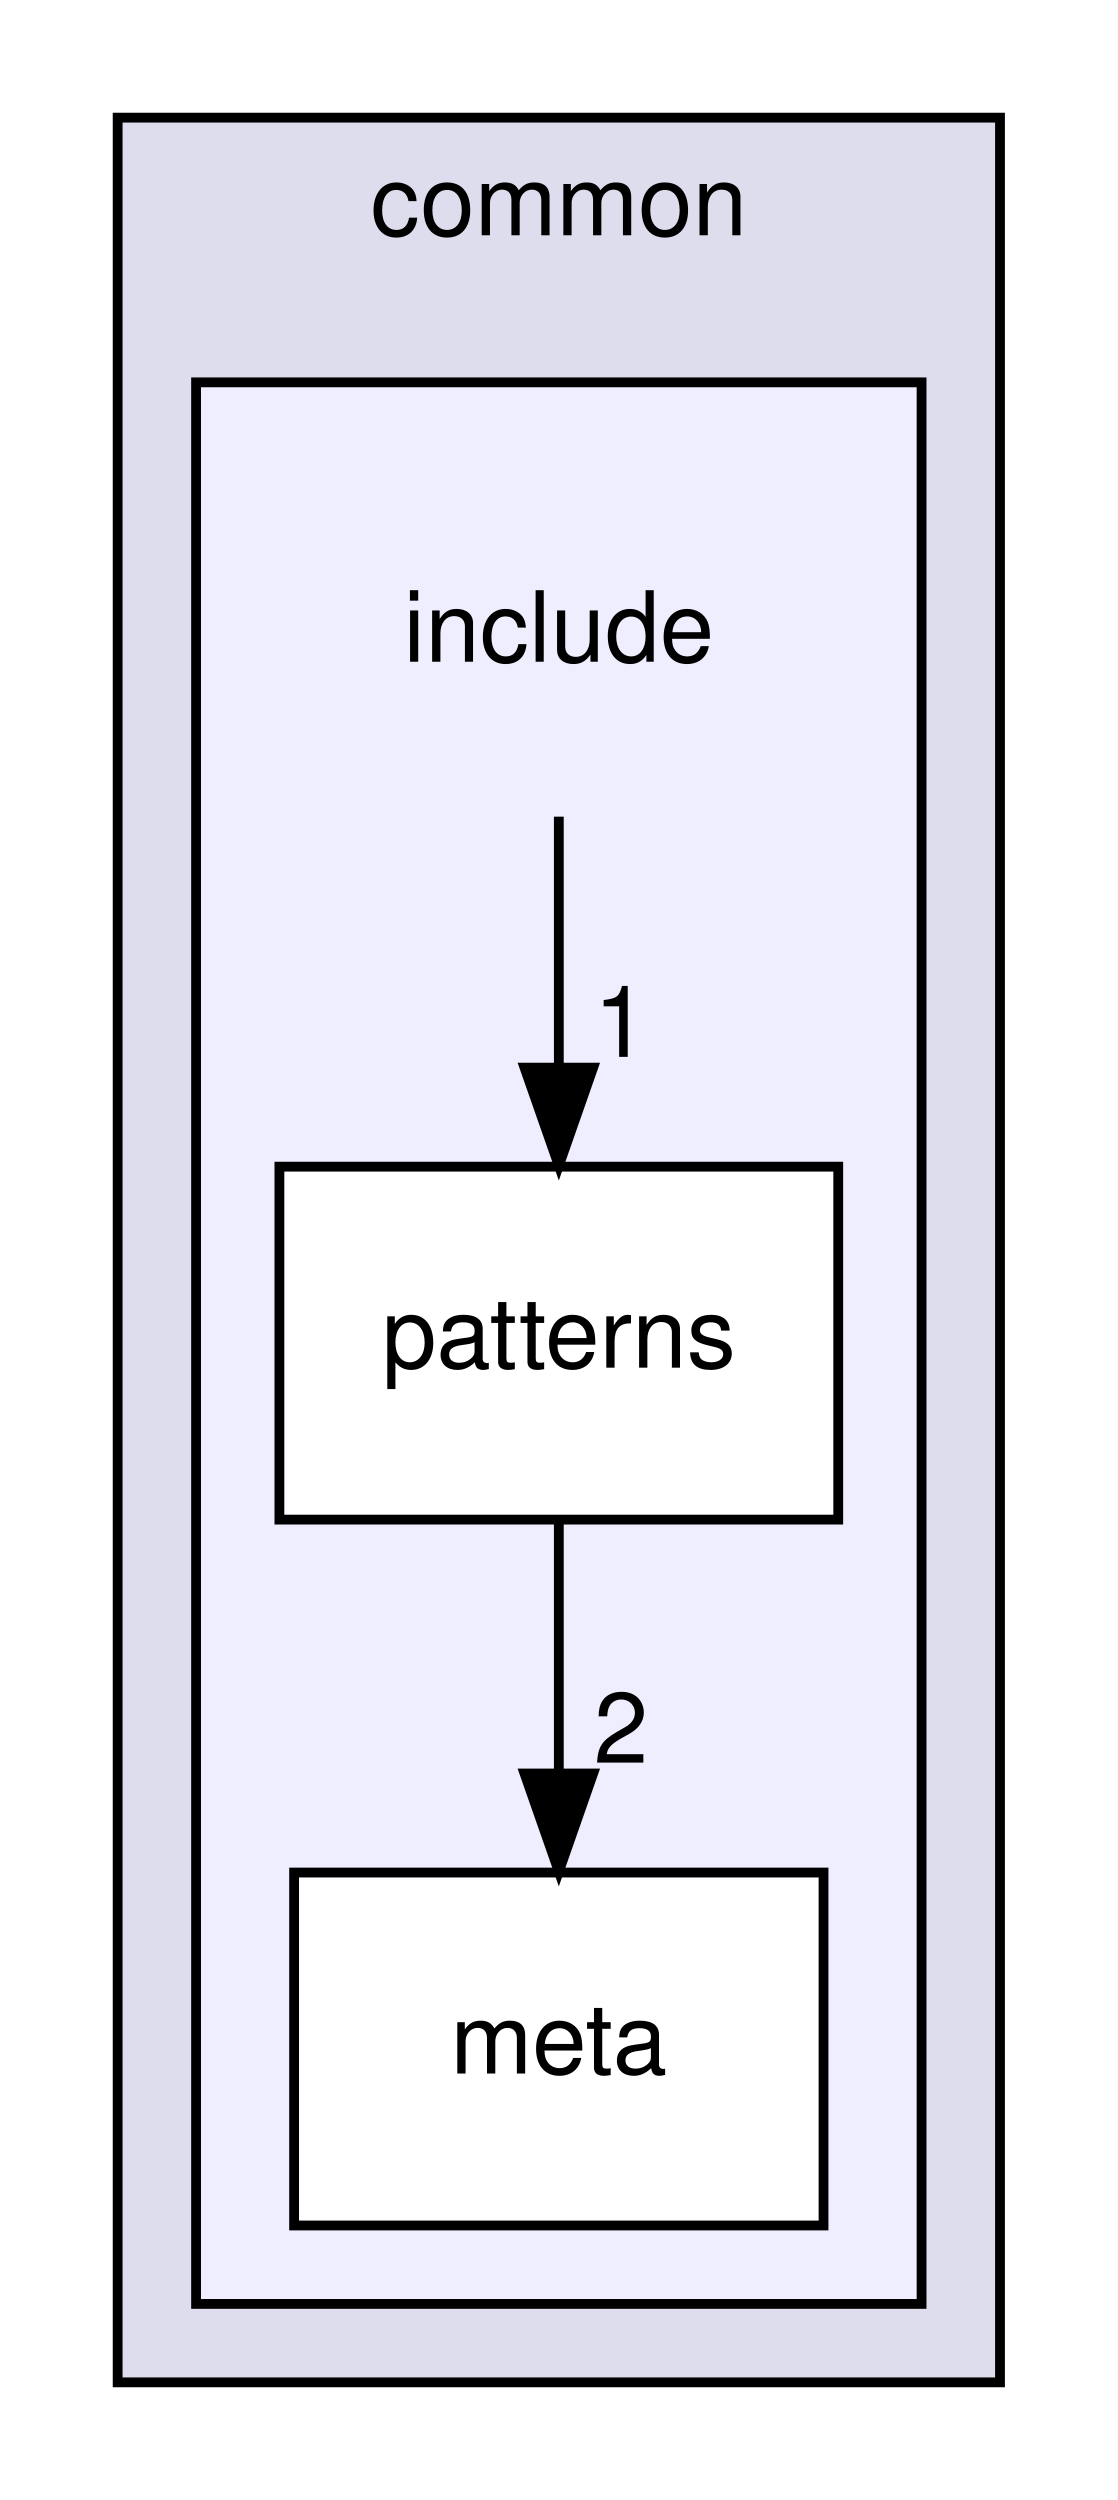
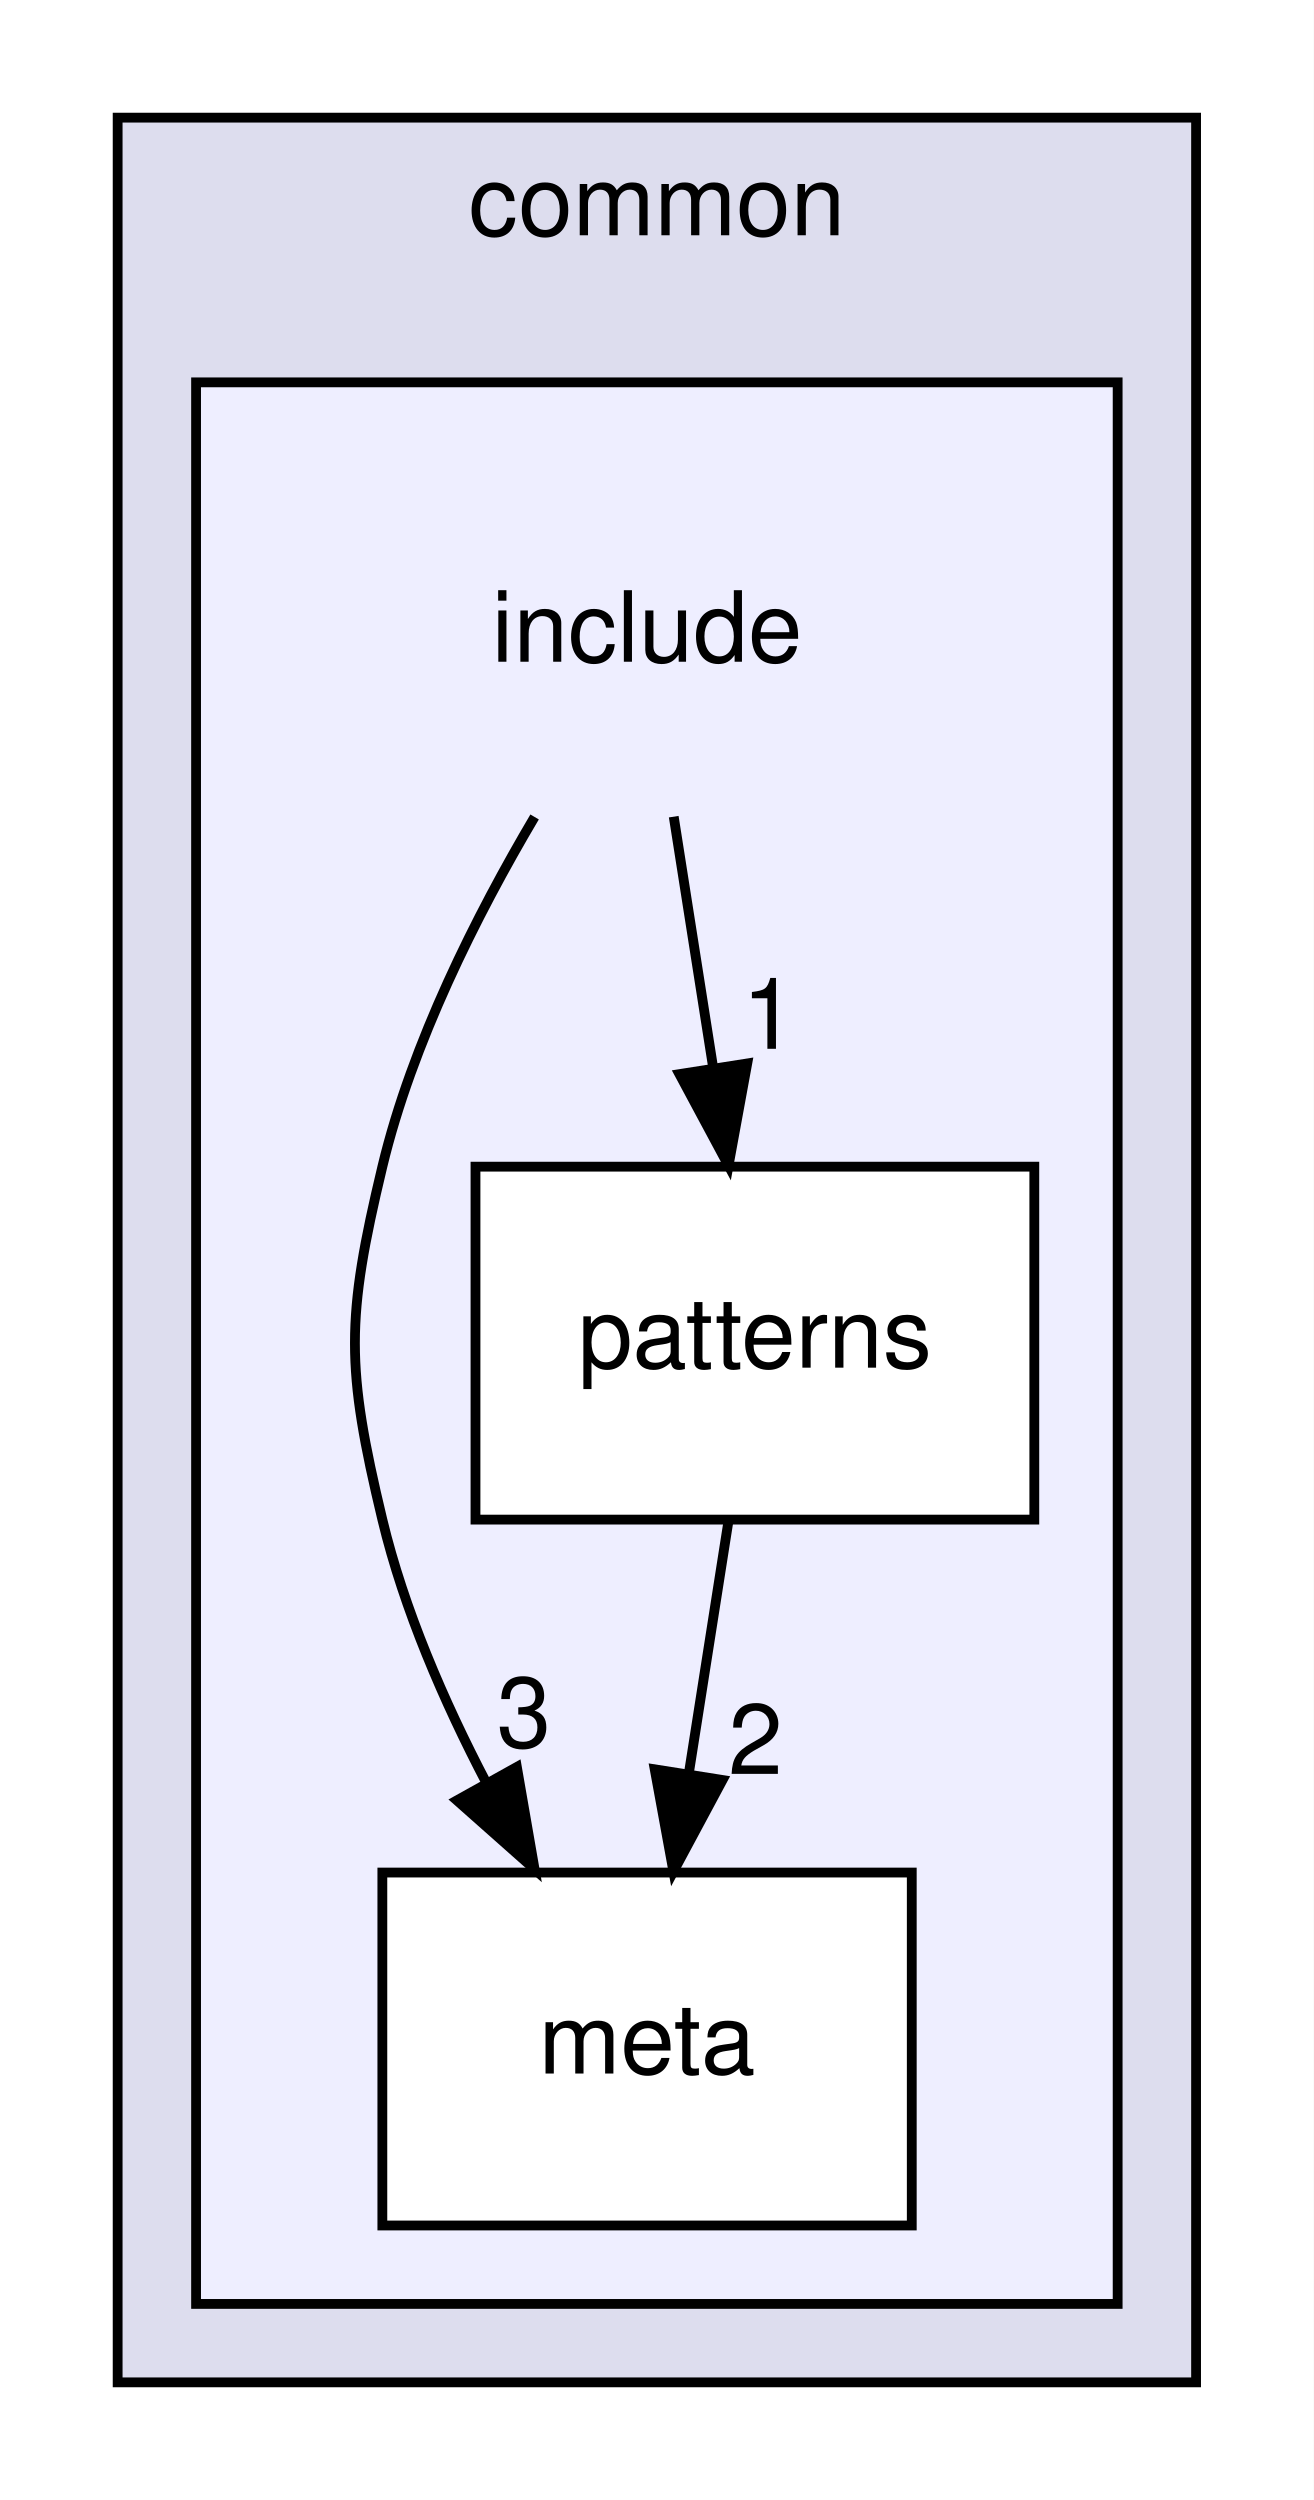
- <svg xmlns="http://www.w3.org/2000/svg" xmlns:xlink="http://www.w3.org/1999/xlink" width="114pt" height="255pt" viewBox="0.00 0.00 114.00 255.00">
+ <svg xmlns="http://www.w3.org/2000/svg" xmlns:xlink="http://www.w3.org/1999/xlink" width="134pt" height="255pt" viewBox="0.00 0.00 134.00 255.00">
  <g id="graph0" class="graph" transform="scale(1 1) rotate(0) translate(4 251)">
-     <polygon fill="white" stroke="transparent" points="-4,4 -4,-251 110,-251 110,4 -4,4" />
+     <polygon fill="white" stroke="transparent" points="-4,4 -4,-251 130,-251 130,4 -4,4" />
    <g id="clust1" class="cluster">
      <g id="a_clust1">
        <a xlink:href="dir_bdd9a5d540de89e9fe90efdfc6973a4f.html" target="_top" xlink:title="common">
-           <polygon fill="#ddddee" stroke="black" points="8,-8 8,-239 98,-239 98,-8 8,-8" />
-           <text text-anchor="middle" x="53" y="-227" font-family="Helvetica,sans-Serif" font-size="10.00">common</text>
+           <polygon fill="#ddddee" stroke="black" points="8,-8 8,-239 118,-239 118,-8 8,-8" />
+           <text text-anchor="middle" x="63" y="-227" font-family="Helvetica,sans-Serif" font-size="10.00">common</text>
        </a>
      </g>
    </g>
    <g id="clust2" class="cluster">
      <g id="a_clust2">
        <a xlink:href="dir_11fbc4217d50ab21044e5ad6614aede5.html" target="_top">
-           <polygon fill="#eeeeff" stroke="black" points="16,-16 16,-212 90,-212 90,-16 16,-16" />
+           <polygon fill="#eeeeff" stroke="black" points="16,-16 16,-212 110,-212 110,-16 16,-16" />
        </a>
      </g>
    </g>
    <g id="node1" class="node">
-       <text text-anchor="middle" x="53" y="-183.5" font-family="Helvetica,sans-Serif" font-size="10.00">include</text>
+       <text text-anchor="middle" x="62" y="-183.5" font-family="Helvetica,sans-Serif" font-size="10.00">include</text>
+     </g>
+     <g id="node2" class="node">
+       <g id="a_node2">
+         <a xlink:href="dir_8fa2515ea4bfa2a9ccd2d0d3ecafb1ba.html" target="_top" xlink:title="meta">
+           <polygon fill="white" stroke="black" points="89,-60 35,-60 35,-24 89,-24 89,-60" />
+           <text text-anchor="middle" x="62" y="-39.5" font-family="Helvetica,sans-Serif" font-size="10.00">meta</text>
+         </a>
+       </g>
+     </g>
+     <g id="edge2" class="edge">
+       <path fill="none" stroke="black" d="M50.53,-167.67C44.63,-157.69 38.04,-144.65 35,-132 31.27,-116.44 31.27,-111.56 35,-96 37.21,-86.81 41.29,-77.41 45.62,-69.13" />
+       <polygon fill="black" stroke="black" points="48.72,-70.77 50.53,-60.33 42.6,-67.36 48.72,-70.77" />
+       <g id="a_edge2-headlabel">
+         <a xlink:href="dir_000001_000002.html" target="_top" xlink:title="3">
+           <text text-anchor="middle" x="49.44" y="-72.79" font-family="Helvetica,sans-Serif" font-size="10.00">3</text>
+         </a>
+       </g>
    </g>
    <g id="node3" class="node">
      <g id="a_node3">
        <a xlink:href="dir_5b456b8fa81b1260fb546678da3b8413.html" target="_top" xlink:title="patterns">
-           <polygon fill="white" stroke="black" points="81.5,-132 24.5,-132 24.5,-96 81.5,-96 81.5,-132" />
-           <text text-anchor="middle" x="53" y="-111.5" font-family="Helvetica,sans-Serif" font-size="10.00">patterns</text>
+           <polygon fill="white" stroke="black" points="101.5,-132 44.5,-132 44.5,-96 101.5,-96 101.5,-132" />
+           <text text-anchor="middle" x="73" y="-111.5" font-family="Helvetica,sans-Serif" font-size="10.00">patterns</text>
        </a>
      </g>
    </g>
    <g id="edge1" class="edge">
-       <path fill="none" stroke="black" d="M53,-167.7C53,-159.98 53,-150.71 53,-142.11" />
-       <polygon fill="black" stroke="black" points="56.5,-142.1 53,-132.1 49.5,-142.1 56.5,-142.1" />
+       <path fill="none" stroke="black" d="M64.72,-167.7C65.93,-159.98 67.39,-150.71 68.74,-142.11" />
+       <polygon fill="black" stroke="black" points="72.22,-142.53 70.31,-132.1 65.3,-141.44 72.22,-142.53" />
      <g id="a_edge1-headlabel">
        <a xlink:href="dir_000001_000003.html" target="_top" xlink:title="1">
-           <text text-anchor="middle" x="59.34" y="-143.2" font-family="Helvetica,sans-Serif" font-size="10.00">1</text>
+           <text text-anchor="middle" x="74.46" y="-144.02" font-family="Helvetica,sans-Serif" font-size="10.00">1</text>
        </a>
      </g>
    </g>
-     <g id="node2" class="node">
-       <g id="a_node2">
-         <a xlink:href="dir_8fa2515ea4bfa2a9ccd2d0d3ecafb1ba.html" target="_top" xlink:title="meta">
-           <polygon fill="white" stroke="black" points="80,-60 26,-60 26,-24 80,-24 80,-60" />
-           <text text-anchor="middle" x="53" y="-39.5" font-family="Helvetica,sans-Serif" font-size="10.00">meta</text>
-         </a>
-       </g>
-     </g>
-     <g id="edge2" class="edge">
-       <path fill="none" stroke="black" d="M53,-95.7C53,-87.98 53,-78.71 53,-70.11" />
-       <polygon fill="black" stroke="black" points="56.5,-70.1 53,-60.1 49.5,-70.1 56.5,-70.1" />
-       <g id="a_edge2-headlabel">
+     <g id="edge3" class="edge">
+       <path fill="none" stroke="black" d="M70.28,-95.7C69.07,-87.98 67.61,-78.71 66.26,-70.11" />
+       <polygon fill="black" stroke="black" points="69.7,-69.44 64.69,-60.1 62.78,-70.53 69.7,-69.44" />
+       <g id="a_edge3-headlabel">
        <a xlink:href="dir_000003_000002.html" target="_top" xlink:title="2">
-           <text text-anchor="middle" x="59.34" y="-71.2" font-family="Helvetica,sans-Serif" font-size="10.00">2</text>
+           <text text-anchor="middle" x="73.06" y="-70.05" font-family="Helvetica,sans-Serif" font-size="10.00">2</text>
        </a>
      </g>
    </g>
  </g>
</svg>
